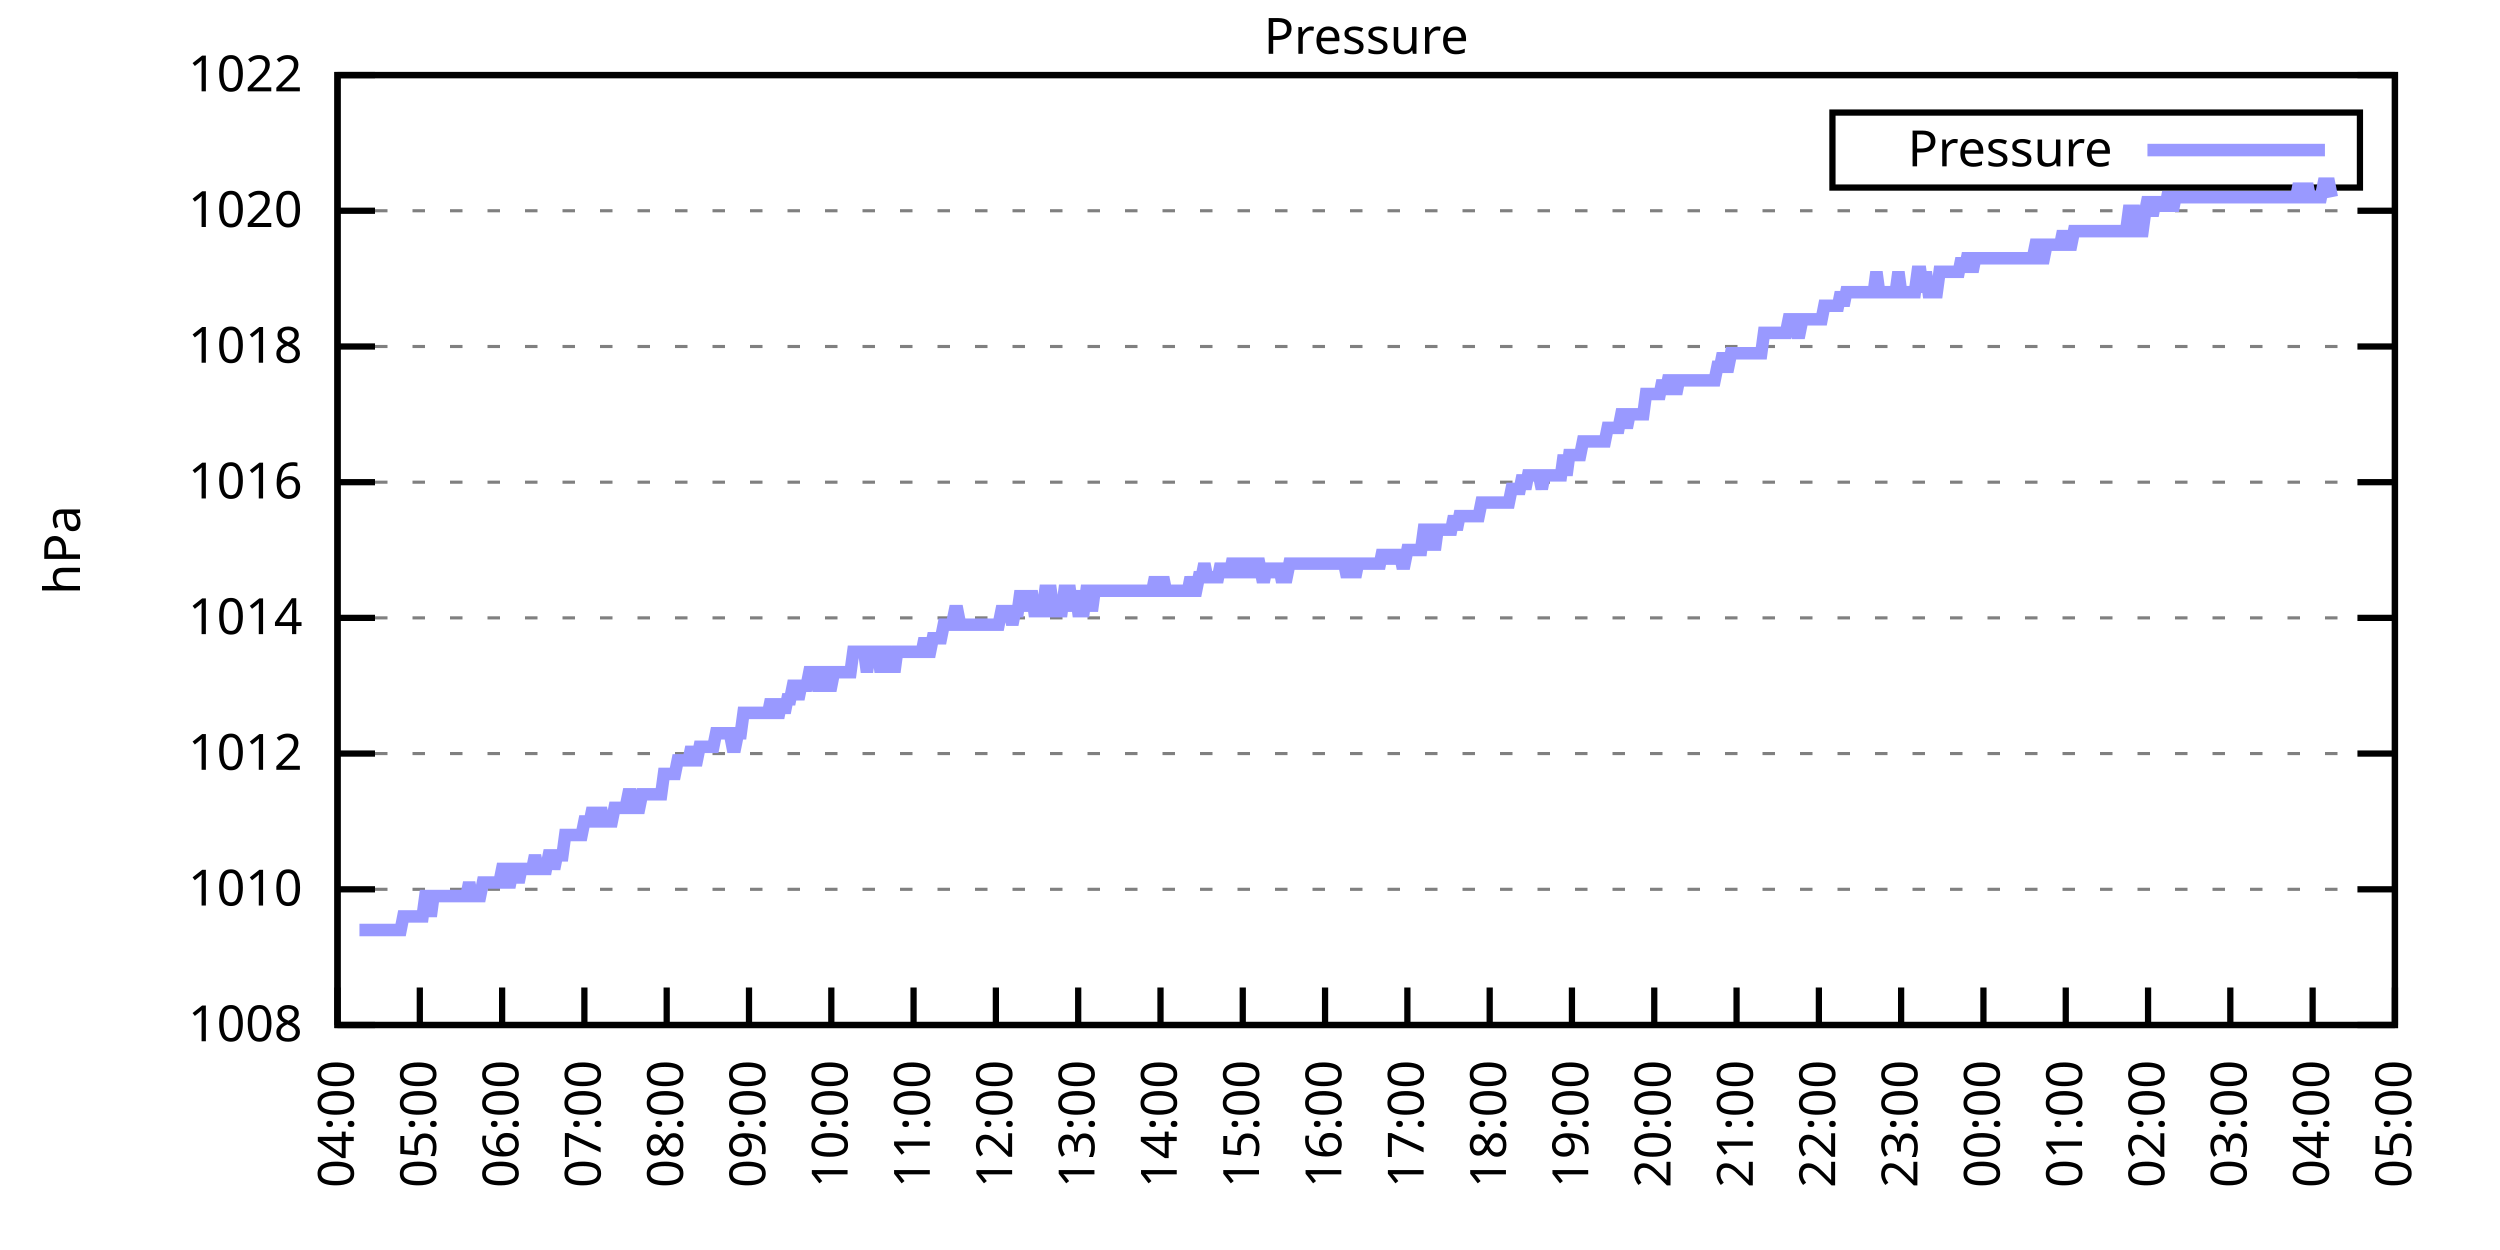
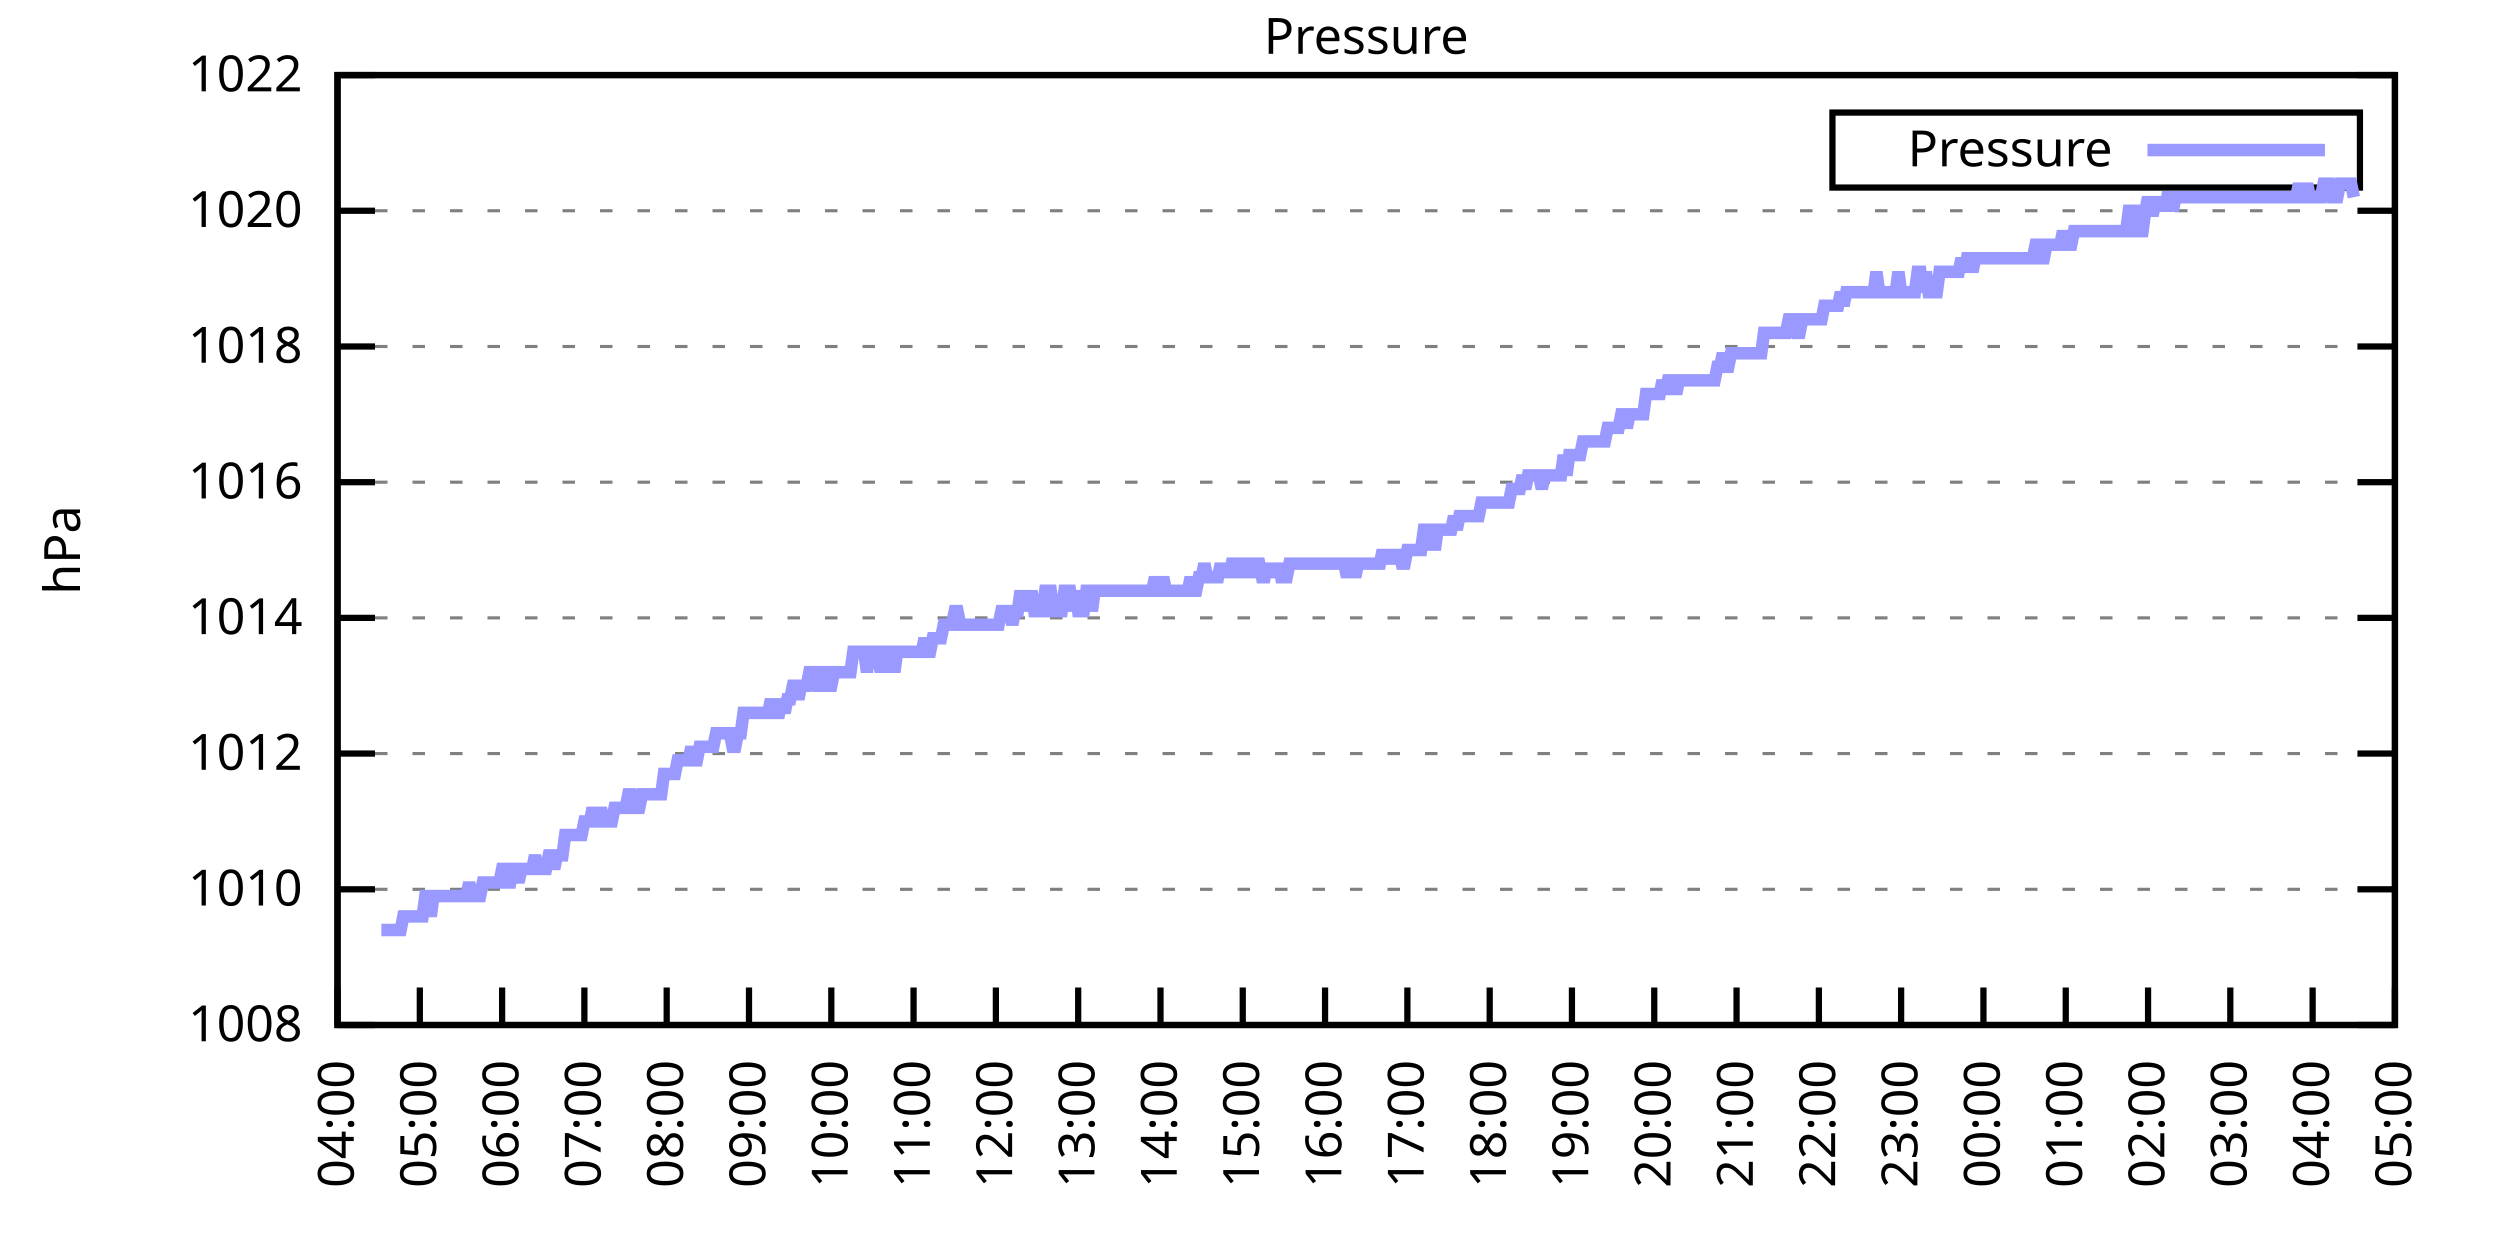
<svg xmlns="http://www.w3.org/2000/svg" xmlns:xlink="http://www.w3.org/1999/xlink" width="400" height="200" viewBox="0 0 400 200">
  <g id="gnuplot_canvas">
    <rect x="0" y="0" width="400" height="200" fill="none" />
    <defs>
      <circle id="gpDot" r="0.5" stroke-width="0.5" stroke="currentColor" />
      <path id="gpPt0" stroke-width="0.333" stroke="currentColor" d="M-1,0 h2 M0,-1 v2" />
      <path id="gpPt1" stroke-width="0.333" stroke="currentColor" d="M-1,-1 L1,1 M1,-1 L-1,1" />
      <path id="gpPt2" stroke-width="0.333" stroke="currentColor" d="M-1,0 L1,0 M0,-1 L0,1 M-1,-1 L1,1 M-1,1 L1,-1" />
      <rect id="gpPt3" stroke-width="0.333" stroke="currentColor" x="-1" y="-1" width="2" height="2" />
      <rect id="gpPt4" stroke-width="0.333" stroke="currentColor" fill="currentColor" x="-1" y="-1" width="2" height="2" />
      <circle id="gpPt5" stroke-width="0.333" stroke="currentColor" cx="0" cy="0" r="1" />
      <use xlink:href="#gpPt5" id="gpPt6" fill="currentColor" stroke="none" />
      <path id="gpPt7" stroke-width="0.333" stroke="currentColor" d="M0,-1.33 L-1.33,0.67 L1.33,0.67 z" />
      <use xlink:href="#gpPt7" id="gpPt8" fill="currentColor" stroke="none" />
      <use xlink:href="#gpPt7" id="gpPt9" stroke="currentColor" transform="rotate(180)" />
      <use xlink:href="#gpPt9" id="gpPt10" fill="currentColor" stroke="none" />
      <use xlink:href="#gpPt3" id="gpPt11" stroke="currentColor" transform="rotate(45)" />
      <use xlink:href="#gpPt11" id="gpPt12" fill="currentColor" stroke="none" />
      <path id="gpPt13" stroke-width="0.333" stroke="currentColor" d="M0,1.330 L1.265,0.411 L0.782,-1.067 L-0.782,-1.076 L-1.265,0.411 z" />
      <use xlink:href="#gpPt13" id="gpPt14" fill="currentColor" stroke="none" />
      <filter id="textbox" filterUnits="objectBoundingBox" x="0" y="0" height="1" width="1">
        <feFlood flood-color="white" flood-opacity="1" result="bgnd" />
        <feComposite in="SourceGraphic" in2="bgnd" operator="atop" />
      </filter>
      <filter id="greybox" filterUnits="objectBoundingBox" x="0" y="0" height="1" width="1">
        <feFlood flood-color="lightgrey" flood-opacity="1" result="grey" />
        <feComposite in="SourceGraphic" in2="grey" operator="atop" />
      </filter>
    </defs>
    <g fill="none" color="white" stroke="currentColor" stroke-width="1.00" stroke-linecap="butt" stroke-linejoin="miter">
</g>
    <g fill="none" color="black" stroke="currentColor" stroke-width="1.00" stroke-linecap="butt" stroke-linejoin="miter">
      <g stroke="none" shape-rendering="crispEdges">
        <polygon fill="rgb(255, 255, 255)" points="54.00,164.00 383.18,164.00 383.18,12.02 54.00,12.02 " />
      </g>
    </g>
    <g fill="none" color="black" stroke="currentColor" stroke-width="1.00" stroke-linecap="butt" stroke-linejoin="miter">
</g>
    <g fill="none" color="black" stroke="black" stroke-width="0.50" stroke-linecap="butt" stroke-linejoin="miter">
</g>
    <g fill="none" color="gray" stroke="currentColor" stroke-width="0.50" stroke-linecap="butt" stroke-linejoin="miter">
      <path stroke="gray" stroke-dasharray="2,4" class="gridline" d="M54.00,164.00 L383.19,164.00  " />
    </g>
    <g fill="none" color="gray" stroke="gray" stroke-width="1.00" stroke-linecap="butt" stroke-linejoin="miter">
</g>
    <g fill="none" color="black" stroke="currentColor" stroke-width="1.00" stroke-linecap="butt" stroke-linejoin="miter">
      <path stroke="black" d="M54.00,164.00 L60.00,164.00 M383.19,164.00 L377.19,164.00  " />
      <g transform="translate(48.40,166.60)" stroke="none" fill="black" font-family="Sans" font-size="8.00" text-anchor="end">
        <text>
          <tspan font-family="Sans"> 1008</tspan>
        </text>
      </g>
    </g>
    <g fill="none" color="black" stroke="currentColor" stroke-width="1.00" stroke-linecap="butt" stroke-linejoin="miter">
</g>
    <g fill="none" color="black" stroke="black" stroke-width="0.50" stroke-linecap="butt" stroke-linejoin="miter">
</g>
    <g fill="none" color="gray" stroke="currentColor" stroke-width="0.50" stroke-linecap="butt" stroke-linejoin="miter">
      <path stroke="gray" stroke-dasharray="2,4" class="gridline" d="M54.00,142.29 L383.19,142.29  " />
    </g>
    <g fill="none" color="gray" stroke="gray" stroke-width="1.00" stroke-linecap="butt" stroke-linejoin="miter">
</g>
    <g fill="none" color="black" stroke="currentColor" stroke-width="1.00" stroke-linecap="butt" stroke-linejoin="miter">
      <path stroke="black" d="M54.00,142.29 L60.00,142.29 M383.19,142.29 L377.19,142.29  " />
      <g transform="translate(48.40,144.89)" stroke="none" fill="black" font-family="Sans" font-size="8.00" text-anchor="end">
        <text>
          <tspan font-family="Sans"> 1010</tspan>
        </text>
      </g>
    </g>
    <g fill="none" color="black" stroke="currentColor" stroke-width="1.00" stroke-linecap="butt" stroke-linejoin="miter">
</g>
    <g fill="none" color="black" stroke="black" stroke-width="0.50" stroke-linecap="butt" stroke-linejoin="miter">
</g>
    <g fill="none" color="gray" stroke="currentColor" stroke-width="0.50" stroke-linecap="butt" stroke-linejoin="miter">
      <path stroke="gray" stroke-dasharray="2,4" class="gridline" d="M54.00,120.57 L383.19,120.57  " />
    </g>
    <g fill="none" color="gray" stroke="gray" stroke-width="1.00" stroke-linecap="butt" stroke-linejoin="miter">
</g>
    <g fill="none" color="black" stroke="currentColor" stroke-width="1.00" stroke-linecap="butt" stroke-linejoin="miter">
      <path stroke="black" d="M54.00,120.57 L60.00,120.57 M383.19,120.57 L377.19,120.57  " />
      <g transform="translate(48.40,123.17)" stroke="none" fill="black" font-family="Sans" font-size="8.00" text-anchor="end">
        <text>
          <tspan font-family="Sans"> 1012</tspan>
        </text>
      </g>
    </g>
    <g fill="none" color="black" stroke="currentColor" stroke-width="1.00" stroke-linecap="butt" stroke-linejoin="miter">
</g>
    <g fill="none" color="black" stroke="black" stroke-width="0.50" stroke-linecap="butt" stroke-linejoin="miter">
</g>
    <g fill="none" color="gray" stroke="currentColor" stroke-width="0.50" stroke-linecap="butt" stroke-linejoin="miter">
      <path stroke="gray" stroke-dasharray="2,4" class="gridline" d="M54.00,98.86 L383.19,98.86  " />
    </g>
    <g fill="none" color="gray" stroke="gray" stroke-width="1.00" stroke-linecap="butt" stroke-linejoin="miter">
</g>
    <g fill="none" color="black" stroke="currentColor" stroke-width="1.00" stroke-linecap="butt" stroke-linejoin="miter">
      <path stroke="black" d="M54.00,98.86 L60.00,98.86 M383.19,98.86 L377.19,98.86  " />
      <g transform="translate(48.40,101.46)" stroke="none" fill="black" font-family="Sans" font-size="8.00" text-anchor="end">
        <text>
          <tspan font-family="Sans"> 1014</tspan>
        </text>
      </g>
    </g>
    <g fill="none" color="black" stroke="currentColor" stroke-width="1.00" stroke-linecap="butt" stroke-linejoin="miter">
</g>
    <g fill="none" color="black" stroke="black" stroke-width="0.50" stroke-linecap="butt" stroke-linejoin="miter">
</g>
    <g fill="none" color="gray" stroke="currentColor" stroke-width="0.50" stroke-linecap="butt" stroke-linejoin="miter">
      <path stroke="gray" stroke-dasharray="2,4" class="gridline" d="M54.00,77.15 L383.19,77.15  " />
    </g>
    <g fill="none" color="gray" stroke="gray" stroke-width="1.00" stroke-linecap="butt" stroke-linejoin="miter">
</g>
    <g fill="none" color="black" stroke="currentColor" stroke-width="1.00" stroke-linecap="butt" stroke-linejoin="miter">
      <path stroke="black" d="M54.00,77.15 L60.00,77.15 M383.19,77.15 L377.19,77.15  " />
      <g transform="translate(48.40,79.75)" stroke="none" fill="black" font-family="Sans" font-size="8.00" text-anchor="end">
        <text>
          <tspan font-family="Sans"> 1016</tspan>
        </text>
      </g>
    </g>
    <g fill="none" color="black" stroke="currentColor" stroke-width="1.00" stroke-linecap="butt" stroke-linejoin="miter">
</g>
    <g fill="none" color="black" stroke="black" stroke-width="0.50" stroke-linecap="butt" stroke-linejoin="miter">
</g>
    <g fill="none" color="gray" stroke="currentColor" stroke-width="0.50" stroke-linecap="butt" stroke-linejoin="miter">
      <path stroke="gray" stroke-dasharray="2,4" class="gridline" d="M54.00,55.44 L383.19,55.44  " />
    </g>
    <g fill="none" color="gray" stroke="gray" stroke-width="1.00" stroke-linecap="butt" stroke-linejoin="miter">
</g>
    <g fill="none" color="black" stroke="currentColor" stroke-width="1.00" stroke-linecap="butt" stroke-linejoin="miter">
      <path stroke="black" d="M54.00,55.44 L60.00,55.44 M383.19,55.44 L377.19,55.44  " />
      <g transform="translate(48.40,58.04)" stroke="none" fill="black" font-family="Sans" font-size="8.00" text-anchor="end">
        <text>
          <tspan font-family="Sans"> 1018</tspan>
        </text>
      </g>
    </g>
    <g fill="none" color="black" stroke="currentColor" stroke-width="1.00" stroke-linecap="butt" stroke-linejoin="miter">
</g>
    <g fill="none" color="black" stroke="black" stroke-width="0.50" stroke-linecap="butt" stroke-linejoin="miter">
</g>
    <g fill="none" color="gray" stroke="currentColor" stroke-width="0.50" stroke-linecap="butt" stroke-linejoin="miter">
      <path stroke="gray" stroke-dasharray="2,4" class="gridline" d="M54.00,33.72 L383.19,33.72  " />
    </g>
    <g fill="none" color="gray" stroke="gray" stroke-width="1.00" stroke-linecap="butt" stroke-linejoin="miter">
</g>
    <g fill="none" color="black" stroke="currentColor" stroke-width="1.00" stroke-linecap="butt" stroke-linejoin="miter">
      <path stroke="black" d="M54.00,33.72 L60.00,33.72 M383.19,33.72 L377.19,33.72  " />
      <g transform="translate(48.40,36.32)" stroke="none" fill="black" font-family="Sans" font-size="8.00" text-anchor="end">
        <text>
          <tspan font-family="Sans"> 1020</tspan>
        </text>
      </g>
    </g>
    <g fill="none" color="black" stroke="currentColor" stroke-width="1.00" stroke-linecap="butt" stroke-linejoin="miter">
</g>
    <g fill="none" color="black" stroke="black" stroke-width="0.50" stroke-linecap="butt" stroke-linejoin="miter">
</g>
    <g fill="none" color="gray" stroke="currentColor" stroke-width="0.50" stroke-linecap="butt" stroke-linejoin="miter">
      <path stroke="gray" stroke-dasharray="2,4" class="gridline" d="M54.00,12.01 L383.19,12.01  " />
    </g>
    <g fill="none" color="gray" stroke="gray" stroke-width="1.00" stroke-linecap="butt" stroke-linejoin="miter">
</g>
    <g fill="none" color="black" stroke="currentColor" stroke-width="1.00" stroke-linecap="butt" stroke-linejoin="miter">
      <path stroke="black" d="M54.00,12.01 L60.00,12.01 M383.19,12.01 L377.19,12.01  " />
      <g transform="translate(48.40,14.61)" stroke="none" fill="black" font-family="Sans" font-size="8.00" text-anchor="end">
        <text>
          <tspan font-family="Sans"> 1022</tspan>
        </text>
      </g>
    </g>
    <g fill="none" color="black" stroke="currentColor" stroke-width="1.00" stroke-linecap="butt" stroke-linejoin="miter">
      <path stroke="black" d="M54.00,164.00 L54.00,158.00  " />
      <g transform="translate(56.60,169.60) rotate(270.00)" stroke="none" fill="black" font-family="Sans" font-size="8.00" text-anchor="end">
        <text>
          <tspan font-family="Sans">04:00</tspan>
        </text>
      </g>
    </g>
    <g fill="none" color="black" stroke="currentColor" stroke-width="1.00" stroke-linecap="butt" stroke-linejoin="miter">
      <path stroke="black" d="M67.17,164.00 L67.17,158.00  " />
      <g transform="translate(69.77,169.60) rotate(270.00)" stroke="none" fill="black" font-family="Sans" font-size="8.00" text-anchor="end">
        <text>
          <tspan font-family="Sans">05:00</tspan>
        </text>
      </g>
    </g>
    <g fill="none" color="black" stroke="currentColor" stroke-width="1.00" stroke-linecap="butt" stroke-linejoin="miter">
      <path stroke="black" d="M80.34,164.00 L80.34,158.00  " />
      <g transform="translate(82.94,169.60) rotate(270.00)" stroke="none" fill="black" font-family="Sans" font-size="8.00" text-anchor="end">
        <text>
          <tspan font-family="Sans">06:00</tspan>
        </text>
      </g>
    </g>
    <g fill="none" color="black" stroke="currentColor" stroke-width="1.00" stroke-linecap="butt" stroke-linejoin="miter">
      <path stroke="black" d="M93.50,164.00 L93.50,158.00  " />
      <g transform="translate(96.10,169.60) rotate(270.00)" stroke="none" fill="black" font-family="Sans" font-size="8.00" text-anchor="end">
        <text>
          <tspan font-family="Sans">07:00</tspan>
        </text>
      </g>
    </g>
    <g fill="none" color="black" stroke="currentColor" stroke-width="1.00" stroke-linecap="butt" stroke-linejoin="miter">
      <path stroke="black" d="M106.67,164.00 L106.67,158.00  " />
      <g transform="translate(109.27,169.60) rotate(270.00)" stroke="none" fill="black" font-family="Sans" font-size="8.00" text-anchor="end">
        <text>
          <tspan font-family="Sans">08:00</tspan>
        </text>
      </g>
    </g>
    <g fill="none" color="black" stroke="currentColor" stroke-width="1.00" stroke-linecap="butt" stroke-linejoin="miter">
      <path stroke="black" d="M119.84,164.00 L119.84,158.00  " />
      <g transform="translate(122.44,169.60) rotate(270.00)" stroke="none" fill="black" font-family="Sans" font-size="8.00" text-anchor="end">
        <text>
          <tspan font-family="Sans">09:00</tspan>
        </text>
      </g>
    </g>
    <g fill="none" color="black" stroke="currentColor" stroke-width="1.00" stroke-linecap="butt" stroke-linejoin="miter">
      <path stroke="black" d="M133.01,164.00 L133.01,158.00  " />
      <g transform="translate(135.61,169.60) rotate(270.00)" stroke="none" fill="black" font-family="Sans" font-size="8.00" text-anchor="end">
        <text>
          <tspan font-family="Sans">10:00</tspan>
        </text>
      </g>
    </g>
    <g fill="none" color="black" stroke="currentColor" stroke-width="1.00" stroke-linecap="butt" stroke-linejoin="miter">
      <path stroke="black" d="M146.17,164.00 L146.17,158.00  " />
      <g transform="translate(148.77,169.60) rotate(270.00)" stroke="none" fill="black" font-family="Sans" font-size="8.00" text-anchor="end">
        <text>
          <tspan font-family="Sans">11:00</tspan>
        </text>
      </g>
    </g>
    <g fill="none" color="black" stroke="currentColor" stroke-width="1.00" stroke-linecap="butt" stroke-linejoin="miter">
      <path stroke="black" d="M159.34,164.00 L159.34,158.00  " />
      <g transform="translate(161.94,169.60) rotate(270.00)" stroke="none" fill="black" font-family="Sans" font-size="8.00" text-anchor="end">
        <text>
          <tspan font-family="Sans">12:00</tspan>
        </text>
      </g>
    </g>
    <g fill="none" color="black" stroke="currentColor" stroke-width="1.00" stroke-linecap="butt" stroke-linejoin="miter">
      <path stroke="black" d="M172.51,164.00 L172.51,158.00  " />
      <g transform="translate(175.11,169.60) rotate(270.00)" stroke="none" fill="black" font-family="Sans" font-size="8.00" text-anchor="end">
        <text>
          <tspan font-family="Sans">13:00</tspan>
        </text>
      </g>
    </g>
    <g fill="none" color="black" stroke="currentColor" stroke-width="1.00" stroke-linecap="butt" stroke-linejoin="miter">
      <path stroke="black" d="M185.68,164.00 L185.68,158.00  " />
      <g transform="translate(188.28,169.60) rotate(270.00)" stroke="none" fill="black" font-family="Sans" font-size="8.00" text-anchor="end">
        <text>
          <tspan font-family="Sans">14:00</tspan>
        </text>
      </g>
    </g>
    <g fill="none" color="black" stroke="currentColor" stroke-width="1.00" stroke-linecap="butt" stroke-linejoin="miter">
      <path stroke="black" d="M198.84,164.00 L198.84,158.00  " />
      <g transform="translate(201.44,169.60) rotate(270.00)" stroke="none" fill="black" font-family="Sans" font-size="8.00" text-anchor="end">
        <text>
          <tspan font-family="Sans">15:00</tspan>
        </text>
      </g>
    </g>
    <g fill="none" color="black" stroke="currentColor" stroke-width="1.00" stroke-linecap="butt" stroke-linejoin="miter">
      <path stroke="black" d="M212.01,164.00 L212.01,158.00  " />
      <g transform="translate(214.61,169.60) rotate(270.00)" stroke="none" fill="black" font-family="Sans" font-size="8.00" text-anchor="end">
        <text>
          <tspan font-family="Sans">16:00</tspan>
        </text>
      </g>
    </g>
    <g fill="none" color="black" stroke="currentColor" stroke-width="1.00" stroke-linecap="butt" stroke-linejoin="miter">
      <path stroke="black" d="M225.18,164.00 L225.18,158.00  " />
      <g transform="translate(227.78,169.60) rotate(270.00)" stroke="none" fill="black" font-family="Sans" font-size="8.00" text-anchor="end">
        <text>
          <tspan font-family="Sans">17:00</tspan>
        </text>
      </g>
    </g>
    <g fill="none" color="black" stroke="currentColor" stroke-width="1.00" stroke-linecap="butt" stroke-linejoin="miter">
      <path stroke="black" d="M238.35,164.00 L238.35,158.00  " />
      <g transform="translate(240.95,169.60) rotate(270.00)" stroke="none" fill="black" font-family="Sans" font-size="8.00" text-anchor="end">
        <text>
          <tspan font-family="Sans">18:00</tspan>
        </text>
      </g>
    </g>
    <g fill="none" color="black" stroke="currentColor" stroke-width="1.00" stroke-linecap="butt" stroke-linejoin="miter">
      <path stroke="black" d="M251.51,164.00 L251.51,158.00  " />
      <g transform="translate(254.11,169.60) rotate(270.00)" stroke="none" fill="black" font-family="Sans" font-size="8.00" text-anchor="end">
        <text>
          <tspan font-family="Sans">19:00</tspan>
        </text>
      </g>
    </g>
    <g fill="none" color="black" stroke="currentColor" stroke-width="1.00" stroke-linecap="butt" stroke-linejoin="miter">
      <path stroke="black" d="M264.68,164.00 L264.68,158.00  " />
      <g transform="translate(267.28,169.60) rotate(270.00)" stroke="none" fill="black" font-family="Sans" font-size="8.00" text-anchor="end">
        <text>
          <tspan font-family="Sans">20:00</tspan>
        </text>
      </g>
    </g>
    <g fill="none" color="black" stroke="currentColor" stroke-width="1.00" stroke-linecap="butt" stroke-linejoin="miter">
      <path stroke="black" d="M277.85,164.00 L277.85,158.00  " />
      <g transform="translate(280.45,169.60) rotate(270.00)" stroke="none" fill="black" font-family="Sans" font-size="8.00" text-anchor="end">
        <text>
          <tspan font-family="Sans">21:00</tspan>
        </text>
      </g>
    </g>
    <g fill="none" color="black" stroke="currentColor" stroke-width="1.00" stroke-linecap="butt" stroke-linejoin="miter">
      <path stroke="black" d="M291.02,164.00 L291.02,158.00  " />
      <g transform="translate(293.62,169.60) rotate(270.00)" stroke="none" fill="black" font-family="Sans" font-size="8.00" text-anchor="end">
        <text>
          <tspan font-family="Sans">22:00</tspan>
        </text>
      </g>
    </g>
    <g fill="none" color="black" stroke="currentColor" stroke-width="1.00" stroke-linecap="butt" stroke-linejoin="miter">
      <path stroke="black" d="M304.18,164.00 L304.18,158.00  " />
      <g transform="translate(306.78,169.60) rotate(270.00)" stroke="none" fill="black" font-family="Sans" font-size="8.00" text-anchor="end">
        <text>
          <tspan font-family="Sans">23:00</tspan>
        </text>
      </g>
    </g>
    <g fill="none" color="black" stroke="currentColor" stroke-width="1.00" stroke-linecap="butt" stroke-linejoin="miter">
      <path stroke="black" d="M317.35,164.00 L317.35,158.00  " />
      <g transform="translate(319.95,169.60) rotate(270.00)" stroke="none" fill="black" font-family="Sans" font-size="8.00" text-anchor="end">
        <text>
          <tspan font-family="Sans">00:00</tspan>
        </text>
      </g>
    </g>
    <g fill="none" color="black" stroke="currentColor" stroke-width="1.00" stroke-linecap="butt" stroke-linejoin="miter">
      <path stroke="black" d="M330.52,164.00 L330.52,158.00  " />
      <g transform="translate(333.12,169.60) rotate(270.00)" stroke="none" fill="black" font-family="Sans" font-size="8.00" text-anchor="end">
        <text>
          <tspan font-family="Sans">01:00</tspan>
        </text>
      </g>
    </g>
    <g fill="none" color="black" stroke="currentColor" stroke-width="1.00" stroke-linecap="butt" stroke-linejoin="miter">
      <path stroke="black" d="M343.69,164.00 L343.69,158.00  " />
      <g transform="translate(346.29,169.60) rotate(270.00)" stroke="none" fill="black" font-family="Sans" font-size="8.00" text-anchor="end">
        <text>
          <tspan font-family="Sans">02:00</tspan>
        </text>
      </g>
    </g>
    <g fill="none" color="black" stroke="currentColor" stroke-width="1.00" stroke-linecap="butt" stroke-linejoin="miter">
      <path stroke="black" d="M356.85,164.00 L356.85,158.00  " />
      <g transform="translate(359.45,169.60) rotate(270.00)" stroke="none" fill="black" font-family="Sans" font-size="8.00" text-anchor="end">
        <text>
          <tspan font-family="Sans">03:00</tspan>
        </text>
      </g>
    </g>
    <g fill="none" color="black" stroke="currentColor" stroke-width="1.00" stroke-linecap="butt" stroke-linejoin="miter">
      <path stroke="black" d="M370.02,164.00 L370.02,158.00  " />
      <g transform="translate(372.62,169.60) rotate(270.00)" stroke="none" fill="black" font-family="Sans" font-size="8.00" text-anchor="end">
        <text>
          <tspan font-family="Sans">04:00</tspan>
        </text>
      </g>
    </g>
    <g fill="none" color="black" stroke="currentColor" stroke-width="1.00" stroke-linecap="butt" stroke-linejoin="miter">
      <path stroke="black" d="M383.19,164.00 L383.19,158.00  " />
      <g transform="translate(385.79,169.60) rotate(270.00)" stroke="none" fill="black" font-family="Sans" font-size="8.00" text-anchor="end">
        <text>
          <tspan font-family="Sans">05:00</tspan>
        </text>
      </g>
    </g>
    <g fill="none" color="black" stroke="currentColor" stroke-width="1.00" stroke-linecap="butt" stroke-linejoin="miter">
</g>
    <g fill="none" color="black" stroke="currentColor" stroke-width="1.00" stroke-linecap="butt" stroke-linejoin="miter">
      <path stroke="black" d="M54.00,12.01 L54.00,164.00 L383.19,164.00 L383.19,12.01 L54.00,12.01 Z  " />
    </g>
    <g fill="none" color="black" stroke="currentColor" stroke-width="1.00" stroke-linecap="butt" stroke-linejoin="miter">
</g>
    <g fill="none" color="black" stroke="currentColor" stroke-width="1.00" stroke-linecap="butt" stroke-linejoin="miter">
      <path stroke="black" d="M293.19,30.01 L293.19,18.01 L377.59,18.01 L377.59,30.01 L293.19,30.01 Z  " />
    </g>
    <g id="Pressure_plot_1">
      <g fill="none" color="white" stroke="black" stroke-width="2.00" stroke-linecap="butt" stroke-linejoin="miter">
</g>
      <g fill="none" color="black" stroke="currentColor" stroke-width="2.00" stroke-linecap="butt" stroke-linejoin="miter">
        <g transform="translate(337.99,26.61)" stroke="none" fill="black" font-family="Sans" font-size="8.00" text-anchor="end">
          <text>
            <tspan font-family="Sans">Pressure</tspan>
          </text>
        </g>
      </g>
      <g fill="none" color="black" stroke="currentColor" stroke-width="2.00" stroke-linecap="butt" stroke-linejoin="miter">
-         <path stroke="rgb(153, 153, 255)" d="M343.59,24.01 L371.99,24.01 M57.51,148.80 L57.95,148.80 L58.39,148.80 L58.83,148.80 L59.27,148.80 L59.71,148.80   L60.14,148.80 L60.58,148.80 L61.02,148.80 L61.46,148.80 L61.90,148.80 L62.34,148.80 L62.78,148.80 L63.22,148.80   L63.66,148.80 L64.10,148.80 L64.53,146.63 L64.97,146.63 L65.41,146.63 L65.85,146.63 L66.29,146.63 L66.73,146.63   L67.17,146.63 L67.61,146.63 L68.05,143.37 L68.48,143.37 L68.92,146.63 L69.36,143.37 L69.80,143.37 L70.24,143.37   L70.68,143.37 L71.12,143.37 L71.56,143.37 L72.00,143.37 L72.43,143.37 L72.87,143.37 L73.31,143.37 L73.75,143.37   L74.19,143.37 L74.63,143.37 L75.07,141.20 L75.51,143.37 L75.95,143.37 L76.38,143.37 L76.82,143.37 L77.26,141.20   L77.70,141.20 L78.14,141.20 L78.58,141.20 L79.02,141.20 L79.46,141.20 L79.90,141.20 L80.34,139.03 L80.77,139.03   L81.21,141.20 L81.65,141.20 L82.09,139.03 L82.53,139.03 L82.97,141.20 L83.41,139.03 L83.85,139.03 L84.29,139.03   L84.72,139.03 L85.16,139.03 L85.60,136.86 L86.04,139.03 L86.48,139.03 L86.92,139.03 L87.36,139.03 L87.80,136.86   L88.24,136.86 L88.67,139.03 L89.11,136.86 L89.55,136.86 L89.99,136.86 L90.43,133.60 L90.87,133.60 L91.31,133.60   L91.75,133.60 L92.19,133.60 L92.62,133.60 L93.06,133.60 L93.50,131.43 L93.94,131.43 L94.38,131.43 L94.82,129.26   L95.26,131.43 L95.70,131.43 L96.14,129.26 L96.58,131.43 L97.01,131.43 L97.45,131.43 L97.89,131.43 L98.33,129.26   L98.77,129.26 L99.21,129.26 L99.65,129.26 L100.09,129.26 L100.53,127.09 L100.96,127.09 L101.40,129.26 L101.84,129.26   L102.28,129.26 L102.72,127.09 L103.16,127.09 L103.60,127.09 L104.04,127.09 L104.48,127.09 L104.91,127.09 L105.35,127.09   L105.79,127.09 L106.23,123.83 L106.67,123.83 L107.11,123.83 L107.55,123.83 L107.99,123.83 L108.43,121.66 L108.87,121.66   L109.30,121.66 L109.74,121.66 L110.18,121.66 L110.62,119.49 L111.06,121.66 L111.50,121.66 L111.94,119.49 L112.38,119.49   L112.82,119.49 L113.25,119.49 L113.69,119.49 L114.13,119.49 L114.57,117.32 L115.01,117.32 L115.45,117.32 L115.89,117.32   L116.33,117.32 L116.77,117.32 L117.20,119.49 L117.64,119.49 L118.08,117.32 L118.52,117.32 L118.96,114.06 L119.40,114.06   L119.84,114.06 L120.28,114.06 L120.72,114.06 L121.15,114.06 L121.59,114.06 L122.03,114.06 L122.47,114.06 L122.91,114.06   L123.35,111.89 L123.79,114.06 L124.23,114.06 L124.67,114.06 L125.11,111.89 L125.54,114.06 L125.98,111.89 L126.42,111.89   L126.86,109.72 L127.30,109.72 L127.74,111.89 L128.18,109.72 L128.62,109.72 L129.06,109.72 L129.49,107.55 L129.93,107.55   L130.37,107.55 L130.81,109.72 L131.25,109.72 L131.69,107.55 L132.13,107.55 L132.57,109.72 L133.01,109.72 L133.44,107.55   L133.88,107.55 L134.32,107.55 L134.76,107.55 L135.20,107.55 L135.64,107.55 L136.08,107.55 L136.52,104.29 L136.96,104.29   L137.39,104.29 L137.83,104.29 L138.27,104.29 L138.71,107.55 L139.15,104.29 L139.59,104.29 L140.03,104.29 L140.47,104.29   L140.91,107.55 L141.35,104.29 L141.78,104.29 L142.22,107.55 L142.66,104.29 L143.10,107.55 L143.54,104.29 L143.98,104.29   L144.42,104.29 L144.86,104.29 L145.30,104.29 L145.73,104.29 L146.17,104.29 L146.61,104.29 L147.05,104.29 L147.49,104.29   L147.93,102.12 L148.37,104.29 L148.81,104.29 L149.25,102.12 L149.68,102.12 L150.12,102.12 L150.56,102.12 L151.00,99.95   L151.44,99.95 L151.88,99.95 L152.32,99.95 L152.76,97.78 L153.20,97.78 L153.63,99.95 L154.07,99.95 L154.51,99.95   L154.95,99.95 L155.39,99.95 L155.83,99.95 L156.27,99.95 L156.71,99.95 L157.15,99.95 L157.59,99.95 L158.02,99.95   L158.46,99.95 L158.90,99.95 L159.34,99.95 L159.78,99.95 L160.22,97.78 L160.66,97.78 L161.10,97.78 L161.54,97.78   L161.97,99.95 L162.41,97.78 L162.85,97.78 L163.29,94.52 L163.73,97.78 L164.17,94.52 L164.61,97.78 L165.05,94.52   L165.49,97.78 L165.92,97.78 L166.36,97.78 L166.80,97.78 L167.24,94.52 L167.68,94.52 L168.12,94.52 L168.56,97.78   L169.00,97.78 L169.44,97.78 L169.87,97.78 L170.31,94.52 L170.75,94.52 L171.19,94.52 L171.63,97.78 L172.07,94.52   L172.51,97.78 L172.95,97.78 L173.39,97.78 L173.83,94.52 L174.26,94.52 L174.70,97.78 L175.14,94.52 L175.58,94.52   L176.02,94.52 L176.46,94.52 L176.90,94.52 L177.34,94.52 L177.78,94.52 L178.21,94.52 L178.65,94.52 L179.09,94.52   L179.53,94.52 L179.97,94.52 L180.41,94.52 L180.85,94.52 L181.29,94.52 L181.73,94.52 L182.16,94.52 L182.60,94.52   L183.04,94.52 L183.48,94.52 L183.92,94.52 L184.36,94.52 L184.80,92.35 L185.24,94.52 L185.68,94.52 L186.11,92.35   L186.55,94.52 L186.99,94.52 L187.43,94.52 L187.87,94.52 L188.31,94.52 L188.75,94.52 L189.19,94.52 L189.63,94.52   L190.07,94.52 L190.50,92.35 L190.94,94.52 L191.38,94.52 L191.82,92.35 L192.26,92.35 L192.70,90.18 L193.14,92.35   L193.58,92.35 L194.02,92.35 L194.45,92.35 L194.89,92.35 L195.33,90.18 L195.77,92.35 L196.21,90.18 L196.65,92.35   L197.09,90.18 L197.53,90.18 L197.97,90.18 L198.40,92.35 L198.84,90.18 L199.28,90.18 L199.72,90.18 L200.16,92.35   L200.60,90.18 L201.04,90.18 L201.48,90.18 L201.92,92.35 L202.35,92.35 L202.79,90.18 L203.23,92.35 L203.67,90.18   L204.11,92.35 L204.55,90.18 L204.99,92.35 L205.43,92.35 L205.87,92.35 L206.31,90.18 L206.74,90.18 L207.18,90.18   L207.62,90.18 L208.06,90.18 L208.50,90.18 L208.94,90.18 L209.38,90.18 L209.82,90.18 L210.26,90.18 L210.69,90.18   L211.13,90.18 L211.57,90.18 L212.01,90.18 L212.45,90.18 L212.89,90.18 L213.33,90.18 L213.77,90.18 L214.21,90.18   L214.64,90.18 L215.08,90.18 L215.52,92.35 L215.96,90.18 L216.40,90.18 L216.84,92.35 L217.28,90.18 L217.72,90.18   L218.16,90.18 L218.60,90.18 L219.03,90.18 L219.47,90.18 L219.91,90.18 L220.35,90.18 L220.79,90.18 L221.23,88.00   L221.67,90.18 L222.11,88.00 L222.55,90.18 L222.98,88.00 L223.42,90.18 L223.86,88.00 L224.30,90.18 L224.74,90.18   L225.18,88.00 L225.62,88.00 L226.06,88.00 L226.50,88.00 L226.93,88.00 L227.37,88.00 L227.81,84.75 L228.25,84.75   L228.69,88.00 L229.13,84.75 L229.57,88.00 L230.01,84.75 L230.45,84.75 L230.88,84.75 L231.32,84.75 L231.76,84.75   L232.20,84.75 L232.64,82.58 L233.08,84.75 L233.52,82.58 L233.96,82.58 L234.40,82.58 L234.84,82.58 L235.27,82.58   L235.71,82.58 L236.15,82.58 L236.59,82.58 L237.03,80.41 L237.47,80.41 L237.91,80.41 L238.35,80.41 L238.79,80.41   L239.22,80.41 L239.66,80.41 L240.10,80.41 L240.54,80.41 L240.98,80.41 L241.42,80.41 L241.86,78.23 L242.30,78.23   L242.74,78.23 L243.17,78.23 L243.61,76.06 L244.05,78.23 L244.49,76.06 L244.93,76.06 L245.37,76.06 L245.81,76.06   L246.25,76.06 L246.69,78.23 L247.12,76.06 L247.56,76.06 L248.00,76.06 L248.44,76.06 L248.88,76.06 L249.32,76.06   L249.76,76.06 L250.20,72.81 L250.64,76.06 L251.08,72.81 L251.51,72.81 L251.95,72.81 L252.39,72.81 L252.83,72.81   L253.27,70.63 L253.71,70.63 L254.15,70.63 L254.59,70.63 L255.03,70.63 L255.46,70.63 L255.90,70.63 L256.34,70.63   L256.78,70.63 L257.22,68.46 L257.66,68.46 L258.10,68.46 L258.54,68.46 L258.98,68.46 L259.41,66.29 L259.85,66.29   L260.29,68.46 L260.73,66.29 L261.17,66.29 L261.61,66.29 L262.05,66.29 L262.49,66.29 L262.93,66.29 L263.36,63.04   L263.80,63.04 L264.24,63.04 L264.68,63.04 L265.12,63.04 L265.56,63.04 L266.00,60.86 L266.44,63.04 L266.88,60.86   L267.32,60.86 L267.75,60.86 L268.19,63.04 L268.63,60.86 L269.07,60.86 L269.51,60.86 L269.95,60.86 L270.39,60.86   L270.83,60.86 L271.27,60.86 L271.70,60.86 L272.14,60.86 L272.58,60.86 L273.02,60.86 L273.46,60.86 L273.90,60.86   L274.34,60.86 L274.78,58.69 L275.22,58.69 L275.65,56.52 L276.09,58.69 L276.53,58.69 L276.97,56.52 L277.41,56.52   L277.85,56.52 L278.29,56.52 L278.73,56.52 L279.17,56.52 L279.60,56.52 L280.04,56.52 L280.48,56.52 L280.92,56.52   L281.36,56.52 L281.80,56.52 L282.24,53.26 L282.68,53.26 L283.12,53.26 L283.56,53.26 L283.99,53.26 L284.43,53.26   L284.87,53.26 L285.31,53.26 L285.75,53.26 L286.19,51.09 L286.63,51.09 L287.07,51.09 L287.51,53.26 L287.94,53.26   L288.38,51.09 L288.82,51.09 L289.26,51.09 L289.70,51.09 L290.14,51.09 L290.58,51.09 L291.02,51.09 L291.46,51.09   L291.89,48.92 L292.33,48.92 L292.77,48.92 L293.21,48.92 L293.65,48.92 L294.09,48.92 L294.53,46.75 L294.97,48.92   L295.41,46.75 L295.84,46.75 L296.28,46.75 L296.72,46.75 L297.16,46.75 L297.60,46.75 L298.04,46.75 L298.48,46.75   L298.92,46.75 L299.36,46.75 L299.80,46.75 L300.23,43.49 L300.67,46.75 L301.11,46.75 L301.55,46.75 L301.99,46.75   L302.43,46.75 L302.87,46.75 L303.31,46.75 L303.75,43.49 L304.18,46.75 L304.62,46.75 L305.06,46.75 L305.50,46.75   L305.94,46.75 L306.38,46.75 L306.82,43.49 L307.26,43.49 L307.70,46.75 L308.13,43.49 L308.57,46.75 L309.01,46.75   L309.45,46.75 L309.89,46.75 L310.33,43.49 L310.77,43.49 L311.21,43.49 L311.65,43.49 L312.08,43.49 L312.52,43.49   L312.96,43.49 L313.40,43.49 L313.84,41.32 L314.28,43.49 L314.72,41.32 L315.16,41.32 L315.60,43.49 L316.04,41.32   L316.47,41.32 L316.91,41.32 L317.35,41.32 L317.79,41.32 L318.23,41.32 L318.67,41.32 L319.11,41.32 L319.55,41.32   L319.99,41.32 L320.42,41.32 L320.86,41.32 L321.30,41.32 L321.74,41.32 L322.18,41.32 L322.62,41.32 L323.06,41.32   L323.50,41.32 L323.94,41.32 L324.37,41.32 L324.81,41.32 L325.25,41.32 L325.69,39.15 L326.13,39.15 L326.57,41.32   L327.01,41.32 L327.45,39.15 L327.89,39.15 L328.33,39.15 L328.76,39.15 L329.20,39.15 L329.64,39.15 L330.08,36.98   L330.52,39.15 L330.96,39.15 L331.40,39.15 L331.84,36.98 L332.28,36.98 L332.71,36.98 L333.15,36.98 L333.59,36.98   L334.03,36.98 L334.47,36.98 L334.91,36.98 L335.35,36.98 L335.79,36.98 L336.23,36.98 L336.66,36.98 L337.10,36.98   L337.54,36.98 L337.98,36.98 L338.42,36.98 L338.86,36.98 L339.30,36.98 L339.74,36.98 L340.18,36.98 L340.61,33.72   L341.05,33.72 L341.49,33.72 L341.93,36.98 L342.37,36.98 L342.81,36.98 L343.25,33.72 L343.69,31.55 L344.13,33.72   L344.57,33.72 L345.00,31.55 L345.44,33.72 L345.88,31.55 L346.32,33.72 L346.76,31.55 L347.20,31.55 L347.64,33.72   L348.08,31.55 L348.52,31.55 L348.95,31.55 L349.39,31.55 L349.83,31.55 L350.27,31.55 L350.71,31.55 L351.15,31.55   L351.59,31.55 L352.03,31.55 L352.47,31.55 L352.90,31.55 L353.34,31.55 L353.78,31.55 L354.22,31.55 L354.66,31.55   L355.10,31.55 L355.54,31.55 L355.98,31.55 L356.42,31.55 L356.85,31.55 L357.29,31.55 L357.73,31.55 L358.17,31.55   L358.61,31.55 L359.05,31.55 L359.49,31.55 L359.93,31.55 L360.37,31.55 L360.81,31.55 L361.24,31.55 L361.68,31.55   L362.12,31.55 L362.56,31.55 L363.00,31.55 L363.44,31.55 L363.88,31.55 L364.32,31.55 L364.76,31.55 L365.19,31.55   L365.63,31.55 L366.07,31.55 L366.51,31.55 L366.95,31.55 L367.39,31.55 L367.83,29.38 L368.27,31.55 L368.71,31.55   L369.14,29.38 L369.58,31.55 L370.02,31.55 L370.46,31.55 L370.90,31.55 L371.34,31.55 L371.78,29.38 L372.22,29.38   L372.66,29.38 L373.09,31.55  " />
+         <path stroke="rgb(153, 153, 255)" d="M343.59,24.01 L371.99,24.01 M61.02,148.80 L61.46,148.80 L61.90,148.80 L62.34,148.80 L62.78,148.80 L63.22,148.80   L63.66,148.80 L64.10,148.80 L64.53,146.63 L64.97,146.63 L65.41,146.63 L65.85,146.63 L66.29,146.63 L66.73,146.63   L67.17,146.63 L67.61,146.63 L68.05,143.37 L68.48,143.37 L68.92,146.63 L69.36,143.37 L69.80,143.37 L70.24,143.37   L70.68,143.37 L71.12,143.37 L71.56,143.37 L72.00,143.37 L72.43,143.37 L72.87,143.37 L73.31,143.37 L73.75,143.37   L74.19,143.37 L74.63,143.37 L75.07,141.20 L75.51,143.37 L75.95,143.37 L76.38,143.37 L76.82,143.37 L77.26,141.20   L77.70,141.20 L78.14,141.20 L78.58,141.20 L79.02,141.20 L79.46,141.20 L79.90,141.20 L80.34,139.03 L80.77,139.03   L81.21,141.20 L81.65,141.20 L82.09,139.03 L82.53,139.03 L82.97,141.20 L83.41,139.03 L83.85,139.03 L84.29,139.03   L84.72,139.03 L85.16,139.03 L85.60,136.86 L86.04,139.03 L86.48,139.03 L86.92,139.03 L87.36,139.03 L87.80,136.86   L88.24,136.86 L88.67,139.03 L89.11,136.86 L89.55,136.86 L89.99,136.86 L90.43,133.60 L90.87,133.60 L91.31,133.60   L91.75,133.60 L92.19,133.60 L92.62,133.60 L93.06,133.60 L93.50,131.43 L93.94,131.43 L94.38,131.43 L94.82,129.26   L95.26,131.43 L95.70,131.43 L96.14,129.26 L96.58,131.43 L97.01,131.43 L97.45,131.43 L97.89,131.43 L98.33,129.26   L98.77,129.26 L99.21,129.26 L99.65,129.26 L100.09,129.26 L100.53,127.09 L100.96,127.09 L101.40,129.26 L101.84,129.26   L102.28,129.26 L102.72,127.09 L103.16,127.09 L103.60,127.09 L104.04,127.09 L104.48,127.09 L104.91,127.09 L105.35,127.09   L105.79,127.09 L106.23,123.83 L106.67,123.83 L107.11,123.83 L107.55,123.83 L107.99,123.83 L108.43,121.66 L108.87,121.66   L109.30,121.66 L109.74,121.66 L110.18,121.66 L110.62,119.49 L111.06,121.66 L111.50,121.66 L111.94,119.49 L112.38,119.49   L112.82,119.49 L113.25,119.49 L113.69,119.49 L114.13,119.49 L114.57,117.32 L115.01,117.32 L115.45,117.32 L115.89,117.32   L116.33,117.32 L116.77,117.32 L117.20,119.49 L117.64,119.49 L118.08,117.32 L118.52,117.32 L118.96,114.06 L119.40,114.06   L119.84,114.06 L120.28,114.06 L120.72,114.06 L121.15,114.06 L121.59,114.06 L122.03,114.06 L122.47,114.06 L122.91,114.06   L123.35,111.89 L123.79,114.06 L124.23,114.06 L124.67,114.06 L125.11,111.89 L125.54,114.06 L125.98,111.89 L126.42,111.89   L126.86,109.72 L127.30,109.72 L127.74,111.89 L128.18,109.72 L128.62,109.72 L129.06,109.72 L129.49,107.55 L129.93,107.55   L130.37,107.55 L130.81,109.72 L131.25,109.72 L131.69,107.55 L132.13,107.55 L132.57,109.72 L133.01,109.72 L133.44,107.55   L133.88,107.55 L134.32,107.55 L134.76,107.55 L135.20,107.55 L135.64,107.55 L136.08,107.55 L136.52,104.29 L136.96,104.29   L137.39,104.29 L137.83,104.29 L138.27,104.29 L138.71,107.55 L139.15,104.29 L139.59,104.29 L140.03,104.29 L140.47,104.29   L140.91,107.55 L141.35,104.29 L141.78,104.29 L142.22,107.55 L142.66,104.29 L143.10,107.55 L143.54,104.29 L143.98,104.29   L144.42,104.29 L144.86,104.29 L145.30,104.29 L145.73,104.29 L146.17,104.29 L146.61,104.29 L147.05,104.29 L147.49,104.29   L147.93,102.12 L148.37,104.29 L148.81,104.29 L149.25,102.12 L149.68,102.12 L150.12,102.12 L150.56,102.12 L151.00,99.95   L151.44,99.95 L151.88,99.95 L152.32,99.95 L152.76,97.78 L153.20,97.78 L153.63,99.95 L154.07,99.95 L154.51,99.95   L154.95,99.95 L155.39,99.95 L155.83,99.95 L156.27,99.95 L156.71,99.95 L157.15,99.95 L157.59,99.95 L158.02,99.95   L158.46,99.95 L158.90,99.95 L159.34,99.95 L159.78,99.95 L160.22,97.78 L160.66,97.78 L161.10,97.78 L161.54,97.78   L161.97,99.95 L162.41,97.78 L162.85,97.78 L163.29,94.52 L163.73,97.78 L164.17,94.52 L164.61,97.78 L165.05,94.52   L165.49,97.78 L165.92,97.78 L166.36,97.78 L166.80,97.78 L167.24,94.52 L167.68,94.52 L168.12,94.52 L168.56,97.78   L169.00,97.78 L169.44,97.78 L169.87,97.78 L170.31,94.52 L170.75,94.52 L171.19,94.52 L171.63,97.78 L172.07,94.52   L172.51,97.78 L172.95,97.78 L173.39,97.78 L173.83,94.52 L174.26,94.52 L174.70,97.78 L175.14,94.52 L175.58,94.52   L176.02,94.52 L176.46,94.52 L176.90,94.52 L177.34,94.52 L177.78,94.52 L178.21,94.52 L178.65,94.52 L179.09,94.52   L179.53,94.52 L179.97,94.52 L180.41,94.52 L180.85,94.52 L181.29,94.52 L181.73,94.52 L182.16,94.52 L182.60,94.52   L183.04,94.52 L183.48,94.52 L183.92,94.52 L184.36,94.52 L184.80,92.35 L185.24,94.52 L185.68,94.52 L186.11,92.35   L186.55,94.52 L186.99,94.52 L187.43,94.52 L187.87,94.52 L188.31,94.52 L188.75,94.52 L189.19,94.52 L189.63,94.52   L190.07,94.52 L190.50,92.35 L190.94,94.52 L191.38,94.52 L191.82,92.35 L192.26,92.35 L192.70,90.18 L193.14,92.35   L193.58,92.35 L194.02,92.35 L194.45,92.35 L194.89,92.35 L195.33,90.18 L195.77,92.35 L196.21,90.18 L196.65,92.35   L197.09,90.18 L197.53,90.18 L197.97,90.18 L198.40,92.35 L198.84,90.18 L199.28,90.18 L199.72,90.18 L200.16,92.35   L200.60,90.18 L201.04,90.18 L201.48,90.18 L201.92,92.35 L202.35,92.35 L202.79,90.18 L203.23,92.35 L203.67,90.18   L204.11,92.35 L204.55,90.18 L204.99,92.35 L205.43,92.35 L205.87,92.35 L206.31,90.18 L206.74,90.18 L207.18,90.18   L207.62,90.18 L208.06,90.18 L208.50,90.18 L208.94,90.18 L209.38,90.18 L209.82,90.18 L210.26,90.18 L210.69,90.18   L211.13,90.18 L211.57,90.18 L212.01,90.18 L212.45,90.18 L212.89,90.18 L213.33,90.18 L213.77,90.18 L214.21,90.18   L214.64,90.18 L215.08,90.18 L215.52,92.35 L215.96,90.18 L216.40,90.18 L216.84,92.35 L217.28,90.18 L217.72,90.18   L218.16,90.18 L218.60,90.18 L219.03,90.18 L219.47,90.18 L219.91,90.18 L220.35,90.18 L220.79,90.18 L221.23,88.00   L221.67,90.18 L222.11,88.00 L222.55,90.18 L222.98,88.00 L223.42,90.18 L223.86,88.00 L224.30,90.18 L224.74,90.18   L225.18,88.00 L225.62,88.00 L226.06,88.00 L226.50,88.00 L226.93,88.00 L227.37,88.00 L227.81,84.75 L228.25,84.75   L228.69,88.00 L229.13,84.75 L229.57,88.00 L230.01,84.75 L230.45,84.75 L230.88,84.75 L231.32,84.75 L231.76,84.75   L232.20,84.75 L232.64,82.58 L233.08,84.75 L233.52,82.58 L233.96,82.58 L234.40,82.58 L234.84,82.58 L235.27,82.58   L235.71,82.58 L236.15,82.58 L236.59,82.58 L237.03,80.41 L237.47,80.41 L237.91,80.41 L238.35,80.41 L238.79,80.41   L239.22,80.41 L239.66,80.41 L240.10,80.41 L240.54,80.41 L240.98,80.41 L241.42,80.41 L241.86,78.23 L242.30,78.23   L242.74,78.23 L243.17,78.23 L243.61,76.06 L244.05,78.23 L244.49,76.06 L244.93,76.06 L245.37,76.06 L245.81,76.06   L246.25,76.06 L246.69,78.23 L247.12,76.06 L247.56,76.06 L248.00,76.06 L248.44,76.06 L248.88,76.06 L249.32,76.06   L249.76,76.06 L250.20,72.81 L250.64,76.06 L251.08,72.81 L251.51,72.81 L251.95,72.81 L252.39,72.81 L252.83,72.81   L253.27,70.63 L253.71,70.63 L254.15,70.63 L254.59,70.63 L255.03,70.63 L255.46,70.63 L255.90,70.63 L256.34,70.63   L256.78,70.63 L257.22,68.46 L257.66,68.46 L258.10,68.46 L258.54,68.46 L258.98,68.46 L259.41,66.29 L259.85,66.29   L260.29,68.46 L260.73,66.29 L261.17,66.29 L261.61,66.29 L262.05,66.29 L262.49,66.29 L262.93,66.29 L263.36,63.04   L263.80,63.04 L264.24,63.04 L264.68,63.04 L265.12,63.04 L265.56,63.04 L266.00,60.86 L266.44,63.04 L266.88,60.86   L267.32,60.86 L267.75,60.86 L268.19,63.04 L268.63,60.86 L269.07,60.86 L269.51,60.86 L269.95,60.86 L270.39,60.86   L270.83,60.86 L271.27,60.86 L271.70,60.86 L272.14,60.86 L272.58,60.86 L273.02,60.86 L273.46,60.86 L273.90,60.86   L274.34,60.86 L274.78,58.69 L275.22,58.69 L275.65,56.52 L276.09,58.69 L276.53,58.69 L276.97,56.52 L277.41,56.52   L277.85,56.52 L278.29,56.52 L278.73,56.52 L279.17,56.52 L279.60,56.52 L280.04,56.52 L280.48,56.52 L280.92,56.52   L281.36,56.52 L281.80,56.52 L282.24,53.26 L282.68,53.26 L283.12,53.26 L283.56,53.26 L283.99,53.26 L284.43,53.26   L284.87,53.26 L285.31,53.26 L285.75,53.26 L286.19,51.09 L286.63,51.09 L287.07,51.09 L287.51,53.26 L287.94,53.26   L288.38,51.09 L288.82,51.09 L289.26,51.09 L289.70,51.09 L290.14,51.09 L290.58,51.09 L291.02,51.09 L291.46,51.09   L291.89,48.92 L292.33,48.92 L292.77,48.92 L293.21,48.92 L293.65,48.92 L294.09,48.92 L294.53,46.75 L294.97,48.92   L295.41,46.75 L295.84,46.75 L296.28,46.75 L296.72,46.75 L297.16,46.75 L297.60,46.75 L298.04,46.75 L298.48,46.75   L298.92,46.75 L299.36,46.75 L299.80,46.75 L300.23,43.49 L300.67,46.75 L301.11,46.75 L301.55,46.75 L301.99,46.75   L302.43,46.75 L302.87,46.75 L303.31,46.75 L303.75,43.49 L304.18,46.75 L304.62,46.75 L305.06,46.75 L305.50,46.75   L305.94,46.75 L306.38,46.75 L306.82,43.49 L307.26,43.49 L307.70,46.75 L308.13,43.49 L308.57,46.75 L309.01,46.75   L309.45,46.75 L309.89,46.75 L310.33,43.49 L310.77,43.49 L311.21,43.49 L311.65,43.49 L312.08,43.49 L312.52,43.49   L312.96,43.49 L313.40,43.49 L313.84,41.32 L314.28,43.49 L314.72,41.32 L315.16,41.32 L315.60,43.49 L316.04,41.32   L316.47,41.32 L316.91,41.32 L317.35,41.32 L317.79,41.32 L318.23,41.32 L318.67,41.32 L319.11,41.32 L319.55,41.32   L319.99,41.32 L320.42,41.32 L320.86,41.32 L321.30,41.32 L321.74,41.32 L322.18,41.32 L322.62,41.32 L323.06,41.32   L323.50,41.32 L323.94,41.32 L324.37,41.32 L324.81,41.32 L325.25,41.32 L325.69,39.15 L326.13,39.15 L326.57,41.32   L327.01,41.32 L327.45,39.15 L327.89,39.15 L328.33,39.15 L328.76,39.15 L329.20,39.15 L329.64,39.15 L330.08,36.98   L330.52,39.15 L330.96,39.15 L331.40,39.15 L331.84,36.98 L332.28,36.98 L332.71,36.98 L333.15,36.98 L333.59,36.98   L334.03,36.98 L334.47,36.98 L334.91,36.98 L335.35,36.98 L335.79,36.98 L336.23,36.98 L336.66,36.98 L337.10,36.98   L337.54,36.98 L337.98,36.98 L338.42,36.98 L338.86,36.98 L339.30,36.98 L339.74,36.98 L340.18,36.98 L340.61,33.72   L341.05,33.72 L341.49,33.72 L341.93,36.98 L342.37,36.98 L342.81,36.98 L343.25,33.72 L343.69,31.55 L344.13,33.72   L344.57,33.72 L345.00,31.55 L345.44,33.72 L345.88,31.55 L346.32,33.72 L346.76,31.55 L347.20,31.55 L347.64,33.72   L348.08,31.55 L348.52,31.55 L348.95,31.55 L349.39,31.55 L349.83,31.55 L350.27,31.55 L350.71,31.55 L351.15,31.55   L351.59,31.55 L352.03,31.55 L352.47,31.55 L352.90,31.55 L353.34,31.55 L353.78,31.55 L354.22,31.55 L354.66,31.55   L355.10,31.55 L355.54,31.55 L355.98,31.55 L356.42,31.55 L356.85,31.55 L357.29,31.55 L357.73,31.55 L358.17,31.55   L358.61,31.55 L359.05,31.55 L359.49,31.55 L359.93,31.55 L360.37,31.55 L360.81,31.55 L361.24,31.55 L361.68,31.55   L362.12,31.55 L362.56,31.55 L363.00,31.55 L363.44,31.55 L363.88,31.55 L364.32,31.55 L364.76,31.55 L365.19,31.55   L365.63,31.55 L366.07,31.55 L366.51,31.55 L366.95,31.55 L367.39,31.55 L367.83,29.38 L368.27,31.55 L368.71,31.55   L369.14,29.38 L369.58,31.55 L370.02,31.55 L370.46,31.55 L370.90,31.55 L371.34,31.55 L371.78,29.38 L372.22,29.38   L372.66,29.38 L373.09,31.55 L373.53,31.55 L373.97,31.55 L374.41,29.38 L374.85,29.38 L375.29,29.38 L375.73,29.38   L376.17,29.38 L376.61,31.55  " />
      </g>
    </g>
    <g fill="none" color="black" stroke="currentColor" stroke-width="2.00" stroke-linecap="butt" stroke-linejoin="miter">
</g>
    <g fill="none" color="black" stroke="black" stroke-width="1.00" stroke-linecap="butt" stroke-linejoin="miter">
</g>
    <g fill="none" color="black" stroke="currentColor" stroke-width="1.00" stroke-linecap="butt" stroke-linejoin="miter">
      <path stroke="black" d="M54.00,12.01 L54.00,164.00 L383.19,164.00 L383.19,12.01 L54.00,12.01 Z  " />
      <g transform="translate(12.80,88.01) rotate(270.00)" stroke="none" fill="black" font-family="Sans" font-size="8.00" text-anchor="middle">
        <text>
          <tspan font-family="Sans">hPa</tspan>
        </text>
      </g>
    </g>
    <g fill="none" color="black" stroke="currentColor" stroke-width="1.00" stroke-linecap="butt" stroke-linejoin="miter">
</g>
    <g fill="none" color="black" stroke="currentColor" stroke-width="1.00" stroke-linecap="butt" stroke-linejoin="miter">
      <g transform="translate(218.59,8.61)" stroke="none" fill="black" font-family="Sans" font-size="8.00" text-anchor="middle">
        <text>
          <tspan font-family="Sans">Pressure</tspan>
        </text>
      </g>
    </g>
    <g fill="none" color="black" stroke="currentColor" stroke-width="1.00" stroke-linecap="butt" stroke-linejoin="miter">
</g>
  </g>
</svg>
